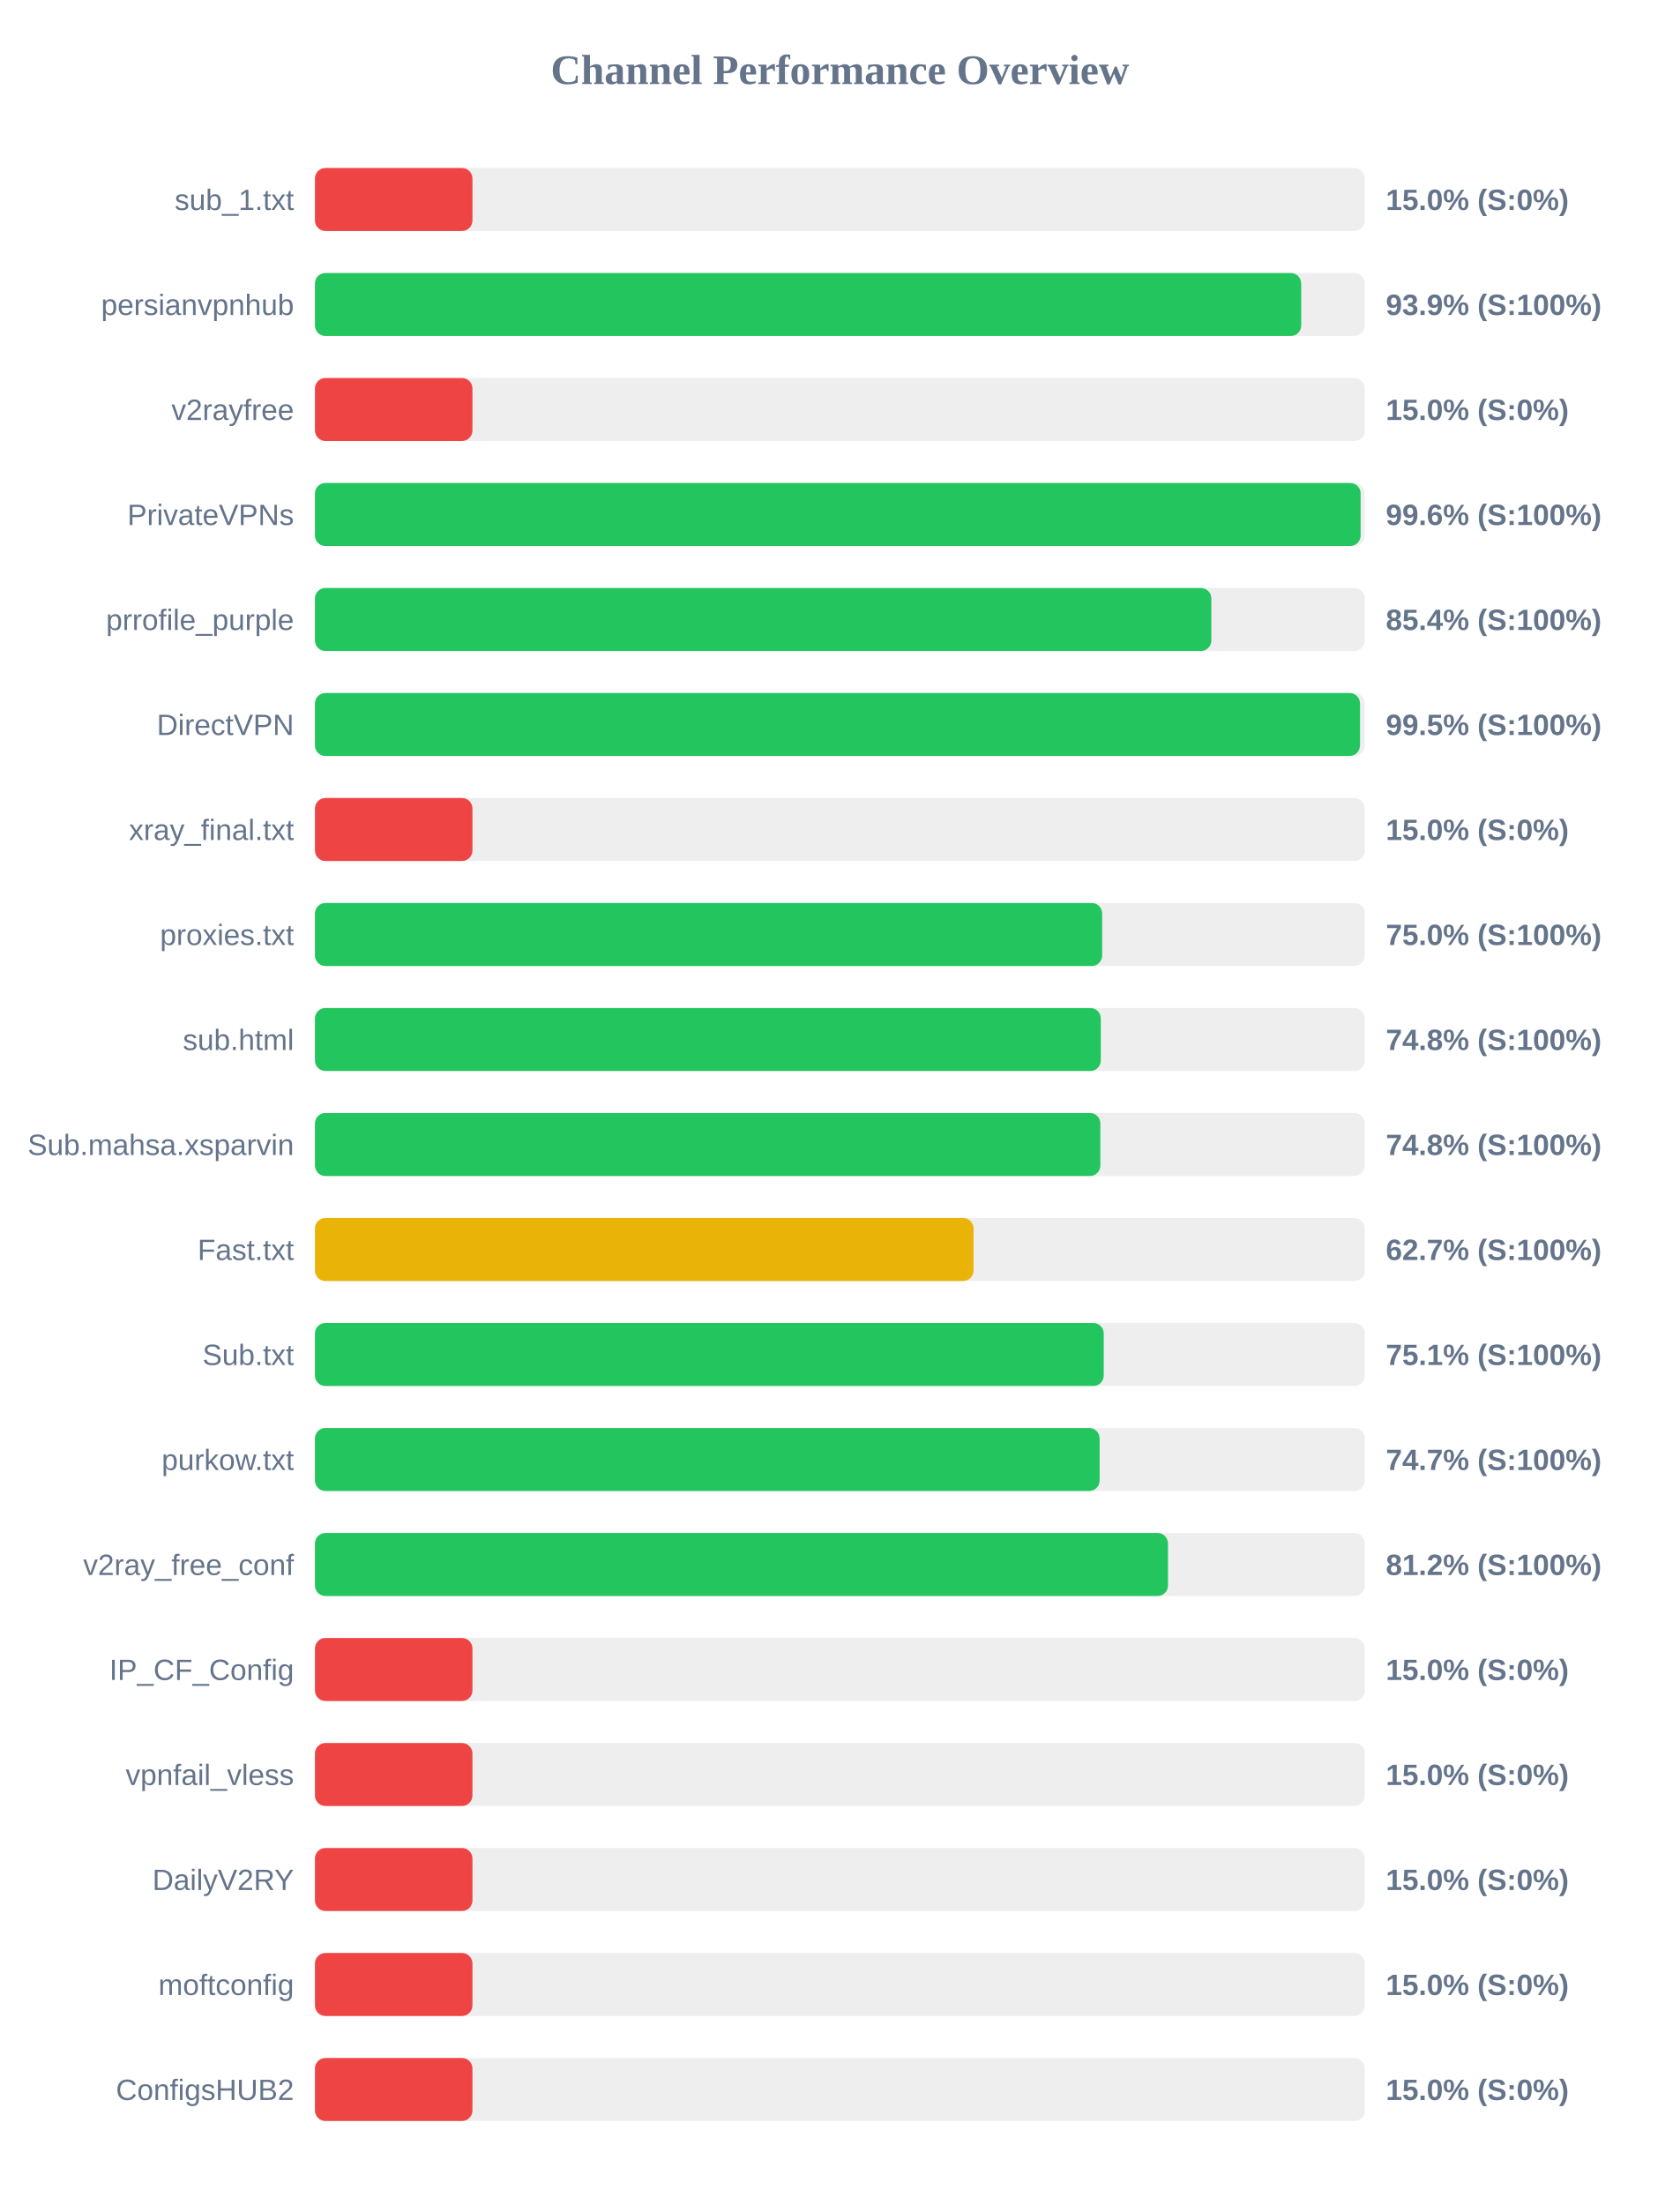
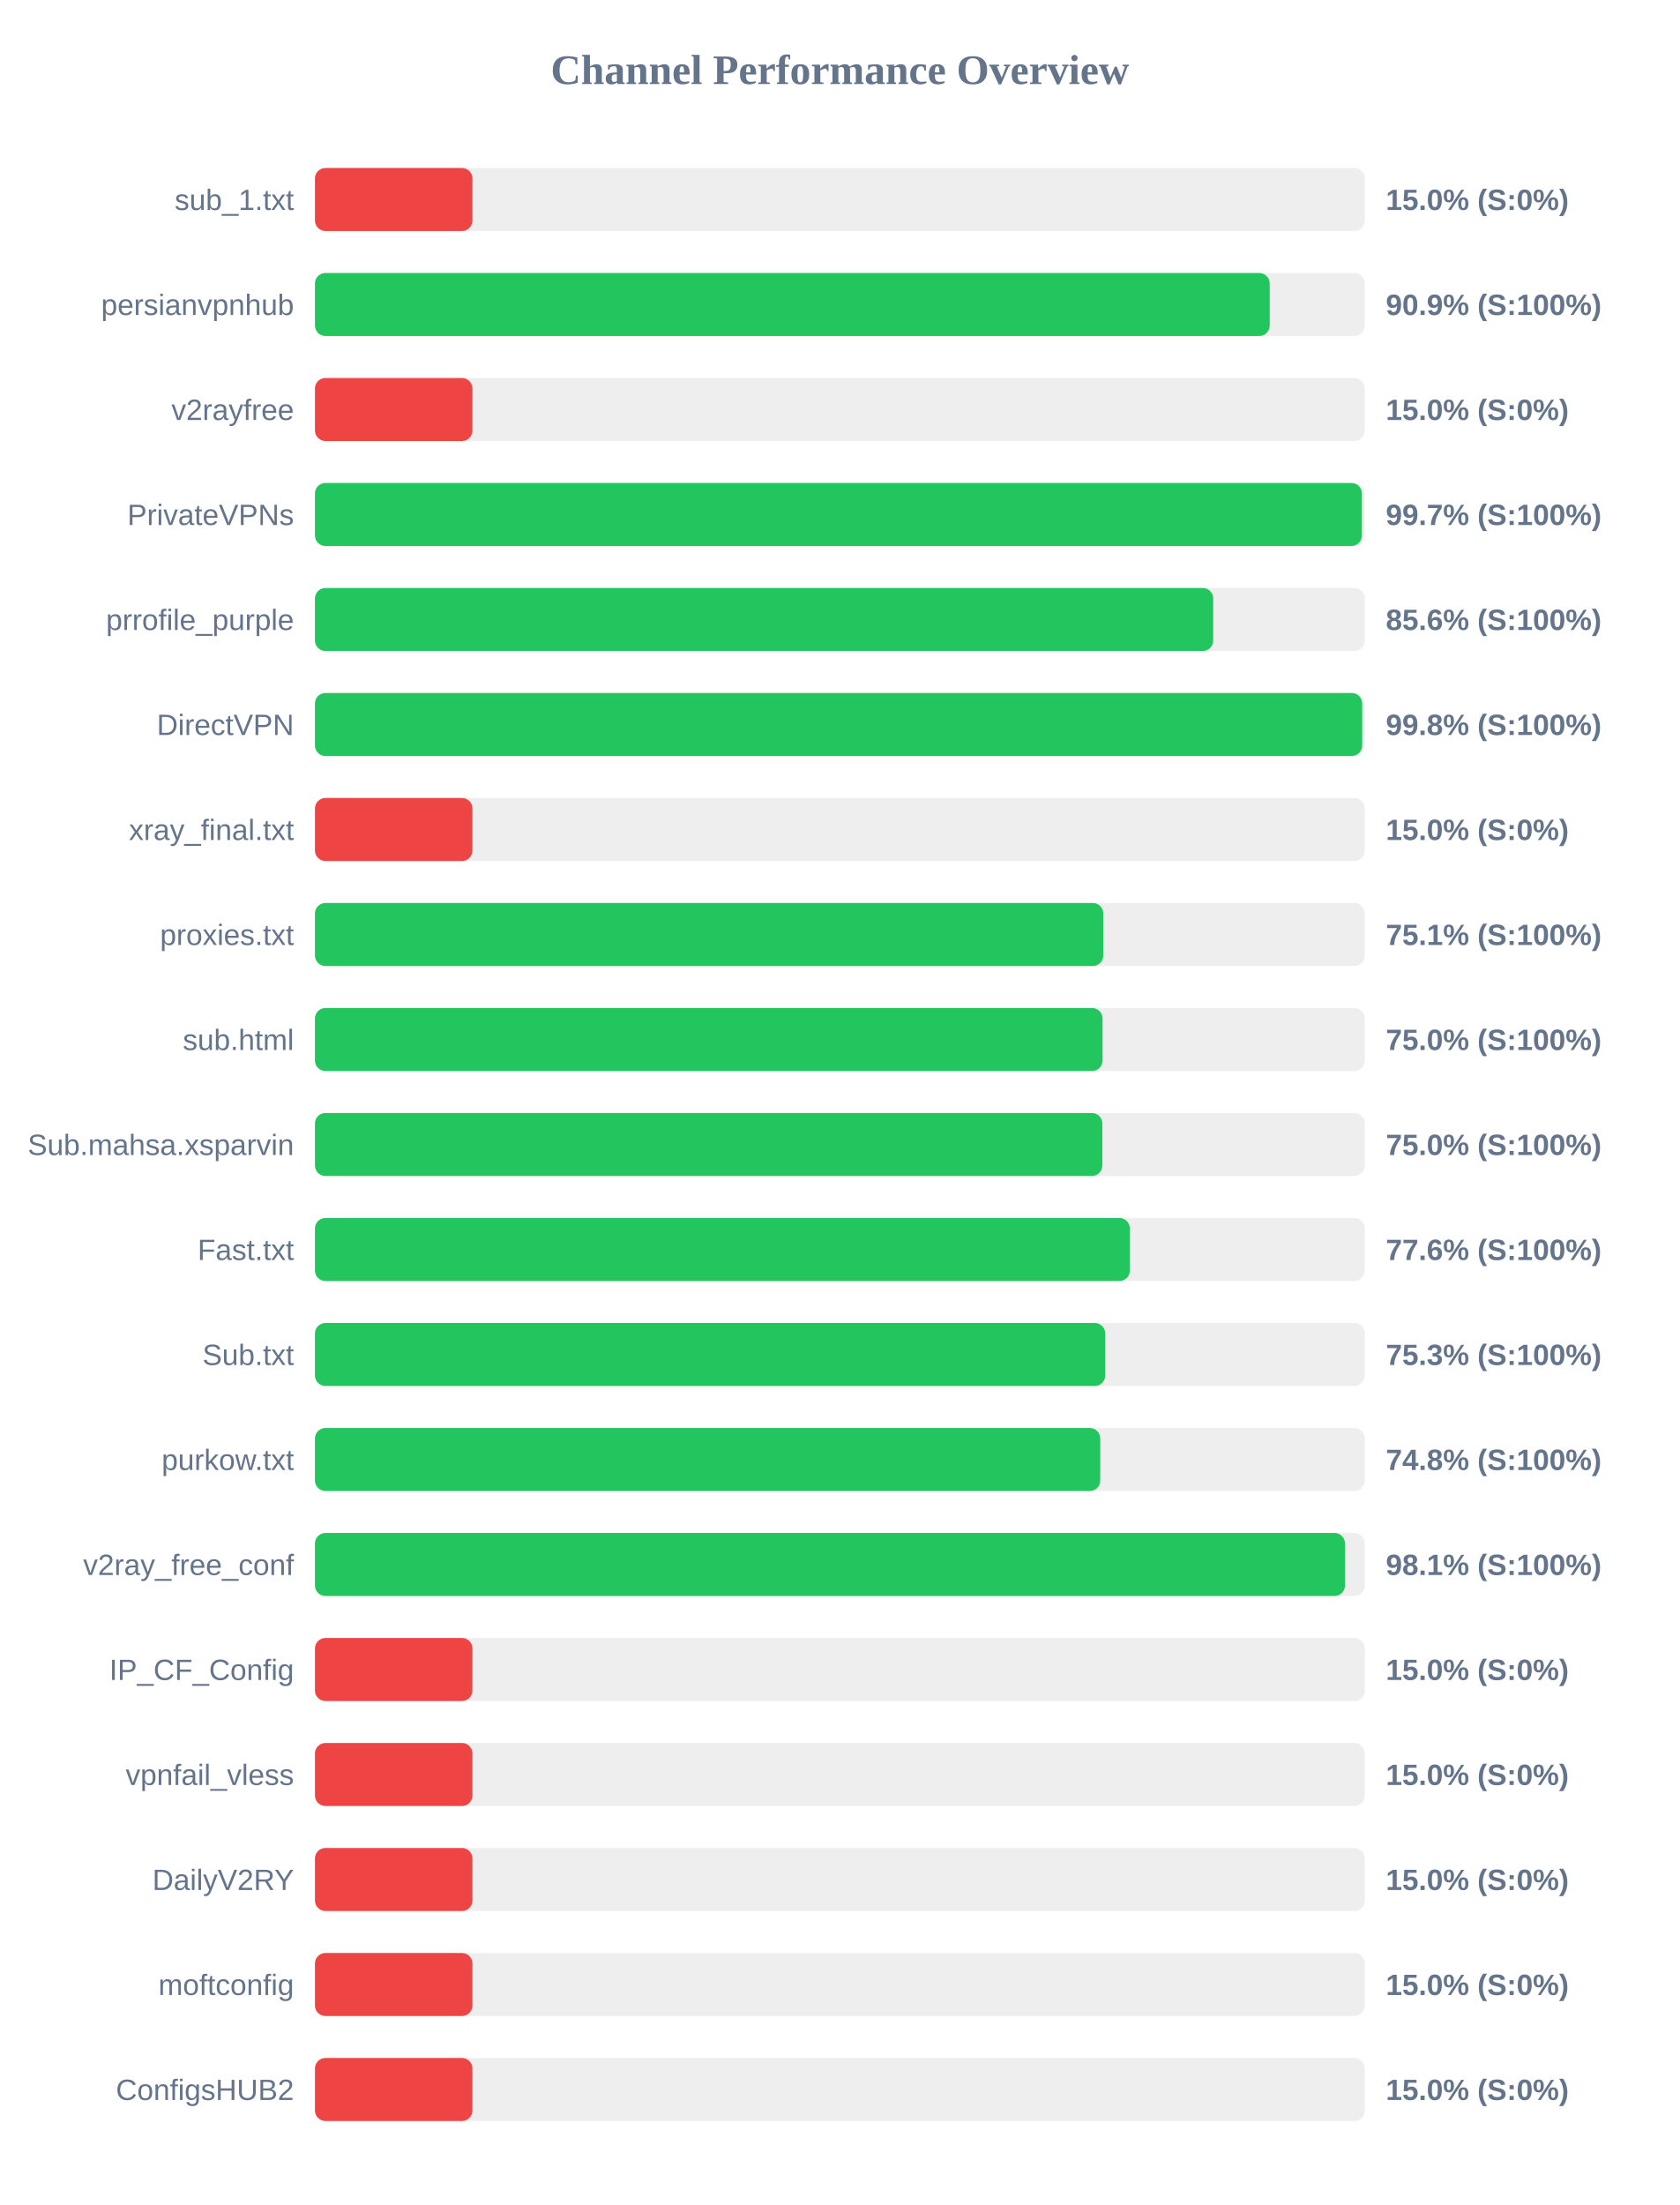
<svg xmlns="http://www.w3.org/2000/svg" width="800" height="1050" version="1.1">
  <style>
        .row { font: 14px Arial; fill: #64748b; }
        .score { font: bold 14px Arial; fill: #64748b; }
    </style>
  <text x="400" y="40" text-anchor="middle" font-size="20px" font-weight="bold" fill="#64748b">Channel Performance Overview</text>
  <rect x="150" y="80" width="500" height="30" fill="#eee" rx="5" />
  <rect x="150" y="80" width="75.0" height="30" fill="#ef4444" rx="5" />
  <text x="140" y="100" text-anchor="end" class="row">sub_1.txt</text>
  <text x="660" y="100" text-anchor="start" class="score">15.0% (S:0%)</text>
  <rect x="150" y="130" width="500" height="30" fill="#eee" rx="5" />
-   <rect x="150" y="130" width="469.7" height="30" fill="#22c55e" rx="5" />
+   <rect x="150" y="130" width="454.7" height="30" fill="#22c55e" rx="5" />
  <text x="140" y="150" text-anchor="end" class="row">persianvpnhub</text>
-   <text x="660" y="150" text-anchor="start" class="score">93.9% (S:100%)</text>
+   <text x="660" y="150" text-anchor="start" class="score">90.9% (S:100%)</text>
  <rect x="150" y="180" width="500" height="30" fill="#eee" rx="5" />
  <rect x="150" y="180" width="75.0" height="30" fill="#ef4444" rx="5" />
  <text x="140" y="200" text-anchor="end" class="row">v2rayfree</text>
  <text x="660" y="200" text-anchor="start" class="score">15.0% (S:0%)</text>
  <rect x="150" y="230" width="500" height="30" fill="#eee" rx="5" />
-   <rect x="150" y="230" width="498.0" height="30" fill="#22c55e" rx="5" />
+   <rect x="150" y="230" width="498.6" height="30" fill="#22c55e" rx="5" />
  <text x="140" y="250" text-anchor="end" class="row">PrivateVPNs</text>
-   <text x="660" y="250" text-anchor="start" class="score">99.6% (S:100%)</text>
+   <text x="660" y="250" text-anchor="start" class="score">99.7% (S:100%)</text>
  <rect x="150" y="280" width="500" height="30" fill="#eee" rx="5" />
-   <rect x="150" y="280" width="426.9" height="30" fill="#22c55e" rx="5" />
+   <rect x="150" y="280" width="427.8" height="30" fill="#22c55e" rx="5" />
  <text x="140" y="300" text-anchor="end" class="row">prrofile_purple</text>
-   <text x="660" y="300" text-anchor="start" class="score">85.4% (S:100%)</text>
+   <text x="660" y="300" text-anchor="start" class="score">85.6% (S:100%)</text>
  <rect x="150" y="330" width="500" height="30" fill="#eee" rx="5" />
-   <rect x="150" y="330" width="497.7" height="30" fill="#22c55e" rx="5" />
+   <rect x="150" y="330" width="498.75" height="30" fill="#22c55e" rx="5" />
  <text x="140" y="350" text-anchor="end" class="row">DirectVPN</text>
-   <text x="660" y="350" text-anchor="start" class="score">99.5% (S:100%)</text>
+   <text x="660" y="350" text-anchor="start" class="score">99.8% (S:100%)</text>
  <rect x="150" y="380" width="500" height="30" fill="#eee" rx="5" />
  <rect x="150" y="380" width="75.0" height="30" fill="#ef4444" rx="5" />
  <text x="140" y="400" text-anchor="end" class="row">xray_final.txt</text>
  <text x="660" y="400" text-anchor="start" class="score">15.0% (S:0%)</text>
  <rect x="150" y="430" width="500" height="30" fill="#eee" rx="5" />
-   <rect x="150" y="430" width="374.9" height="30" fill="#22c55e" rx="5" />
+   <rect x="150" y="430" width="375.45" height="30" fill="#22c55e" rx="5" />
  <text x="140" y="450" text-anchor="end" class="row">proxies.txt</text>
-   <text x="660" y="450" text-anchor="start" class="score">75.0% (S:100%)</text>
+   <text x="660" y="450" text-anchor="start" class="score">75.1% (S:100%)</text>
  <rect x="150" y="480" width="500" height="30" fill="#eee" rx="5" />
-   <rect x="150" y="480" width="374.25" height="30" fill="#22c55e" rx="5" />
+   <rect x="150" y="480" width="375.1" height="30" fill="#22c55e" rx="5" />
  <text x="140" y="500" text-anchor="end" class="row">sub.html</text>
-   <text x="660" y="500" text-anchor="start" class="score">74.8% (S:100%)</text>
+   <text x="660" y="500" text-anchor="start" class="score">75.0% (S:100%)</text>
  <rect x="150" y="530" width="500" height="30" fill="#eee" rx="5" />
-   <rect x="150" y="530" width="374.05" height="30" fill="#22c55e" rx="5" />
+   <rect x="150" y="530" width="375.0" height="30" fill="#22c55e" rx="5" />
  <text x="140" y="550" text-anchor="end" class="row">Sub.mahsa.xsparvin</text>
-   <text x="660" y="550" text-anchor="start" class="score">74.8% (S:100%)</text>
+   <text x="660" y="550" text-anchor="start" class="score">75.0% (S:100%)</text>
  <rect x="150" y="580" width="500" height="30" fill="#eee" rx="5" />
-   <rect x="150" y="580" width="313.65" height="30" fill="#eab308" rx="5" />
+   <rect x="150" y="580" width="388.1" height="30" fill="#22c55e" rx="5" />
  <text x="140" y="600" text-anchor="end" class="row">Fast.txt</text>
-   <text x="660" y="600" text-anchor="start" class="score">62.7% (S:100%)</text>
+   <text x="660" y="600" text-anchor="start" class="score">77.6% (S:100%)</text>
  <rect x="150" y="630" width="500" height="30" fill="#eee" rx="5" />
-   <rect x="150" y="630" width="375.65" height="30" fill="#22c55e" rx="5" />
+   <rect x="150" y="630" width="376.35" height="30" fill="#22c55e" rx="5" />
  <text x="140" y="650" text-anchor="end" class="row">Sub.txt</text>
-   <text x="660" y="650" text-anchor="start" class="score">75.1% (S:100%)</text>
+   <text x="660" y="650" text-anchor="start" class="score">75.3% (S:100%)</text>
  <rect x="150" y="680" width="500" height="30" fill="#eee" rx="5" />
-   <rect x="150" y="680" width="373.7" height="30" fill="#22c55e" rx="5" />
+   <rect x="150" y="680" width="374.0" height="30" fill="#22c55e" rx="5" />
  <text x="140" y="700" text-anchor="end" class="row">purkow.txt</text>
-   <text x="660" y="700" text-anchor="start" class="score">74.7% (S:100%)</text>
+   <text x="660" y="700" text-anchor="start" class="score">74.8% (S:100%)</text>
  <rect x="150" y="730" width="500" height="30" fill="#eee" rx="5" />
-   <rect x="150" y="730" width="406.25" height="30" fill="#22c55e" rx="5" />
+   <rect x="150" y="730" width="490.55" height="30" fill="#22c55e" rx="5" />
  <text x="140" y="750" text-anchor="end" class="row">v2ray_free_conf</text>
-   <text x="660" y="750" text-anchor="start" class="score">81.2% (S:100%)</text>
+   <text x="660" y="750" text-anchor="start" class="score">98.1% (S:100%)</text>
  <rect x="150" y="780" width="500" height="30" fill="#eee" rx="5" />
  <rect x="150" y="780" width="75.0" height="30" fill="#ef4444" rx="5" />
  <text x="140" y="800" text-anchor="end" class="row">IP_CF_Config</text>
  <text x="660" y="800" text-anchor="start" class="score">15.0% (S:0%)</text>
  <rect x="150" y="830" width="500" height="30" fill="#eee" rx="5" />
  <rect x="150" y="830" width="75.0" height="30" fill="#ef4444" rx="5" />
  <text x="140" y="850" text-anchor="end" class="row">vpnfail_vless</text>
  <text x="660" y="850" text-anchor="start" class="score">15.0% (S:0%)</text>
  <rect x="150" y="880" width="500" height="30" fill="#eee" rx="5" />
  <rect x="150" y="880" width="75.0" height="30" fill="#ef4444" rx="5" />
  <text x="140" y="900" text-anchor="end" class="row">DailyV2RY</text>
  <text x="660" y="900" text-anchor="start" class="score">15.0% (S:0%)</text>
  <rect x="150" y="930" width="500" height="30" fill="#eee" rx="5" />
  <rect x="150" y="930" width="75.0" height="30" fill="#ef4444" rx="5" />
  <text x="140" y="950" text-anchor="end" class="row">moftconfig</text>
  <text x="660" y="950" text-anchor="start" class="score">15.0% (S:0%)</text>
  <rect x="150" y="980" width="500" height="30" fill="#eee" rx="5" />
  <rect x="150" y="980" width="75.0" height="30" fill="#ef4444" rx="5" />
  <text x="140" y="1000" text-anchor="end" class="row">ConfigsHUB2</text>
  <text x="660" y="1000" text-anchor="start" class="score">15.0% (S:0%)</text>
</svg>
